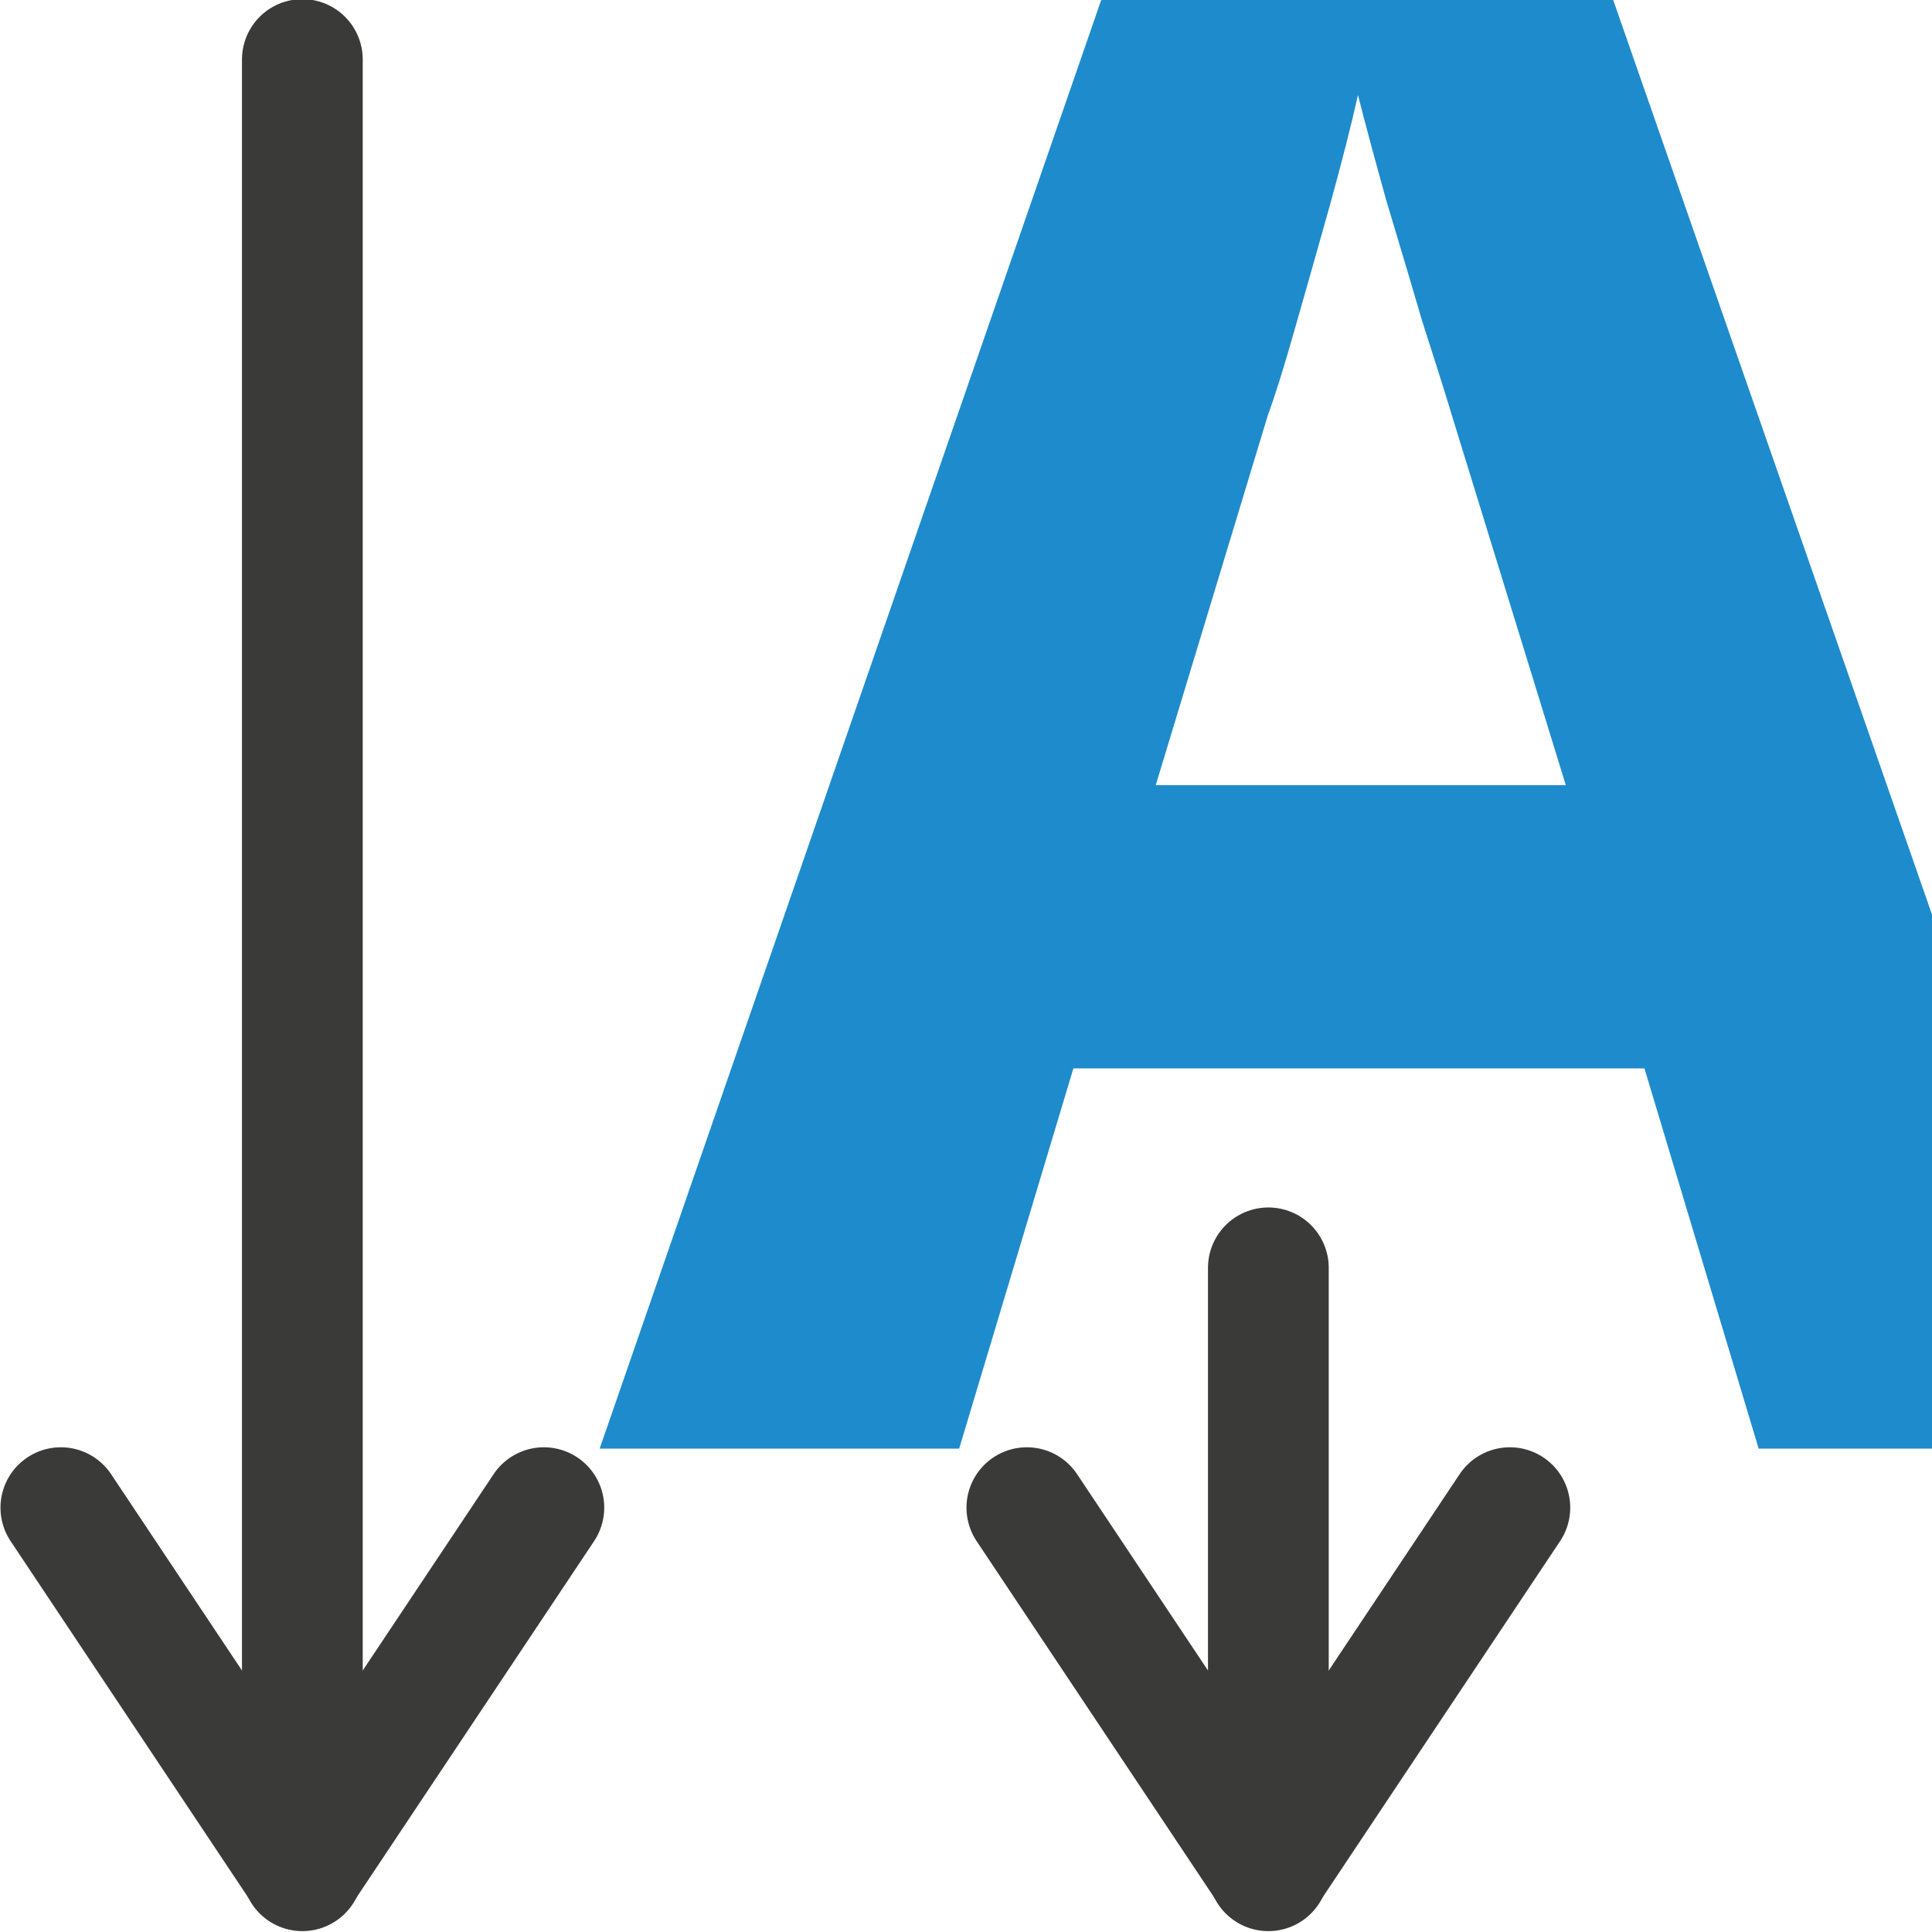
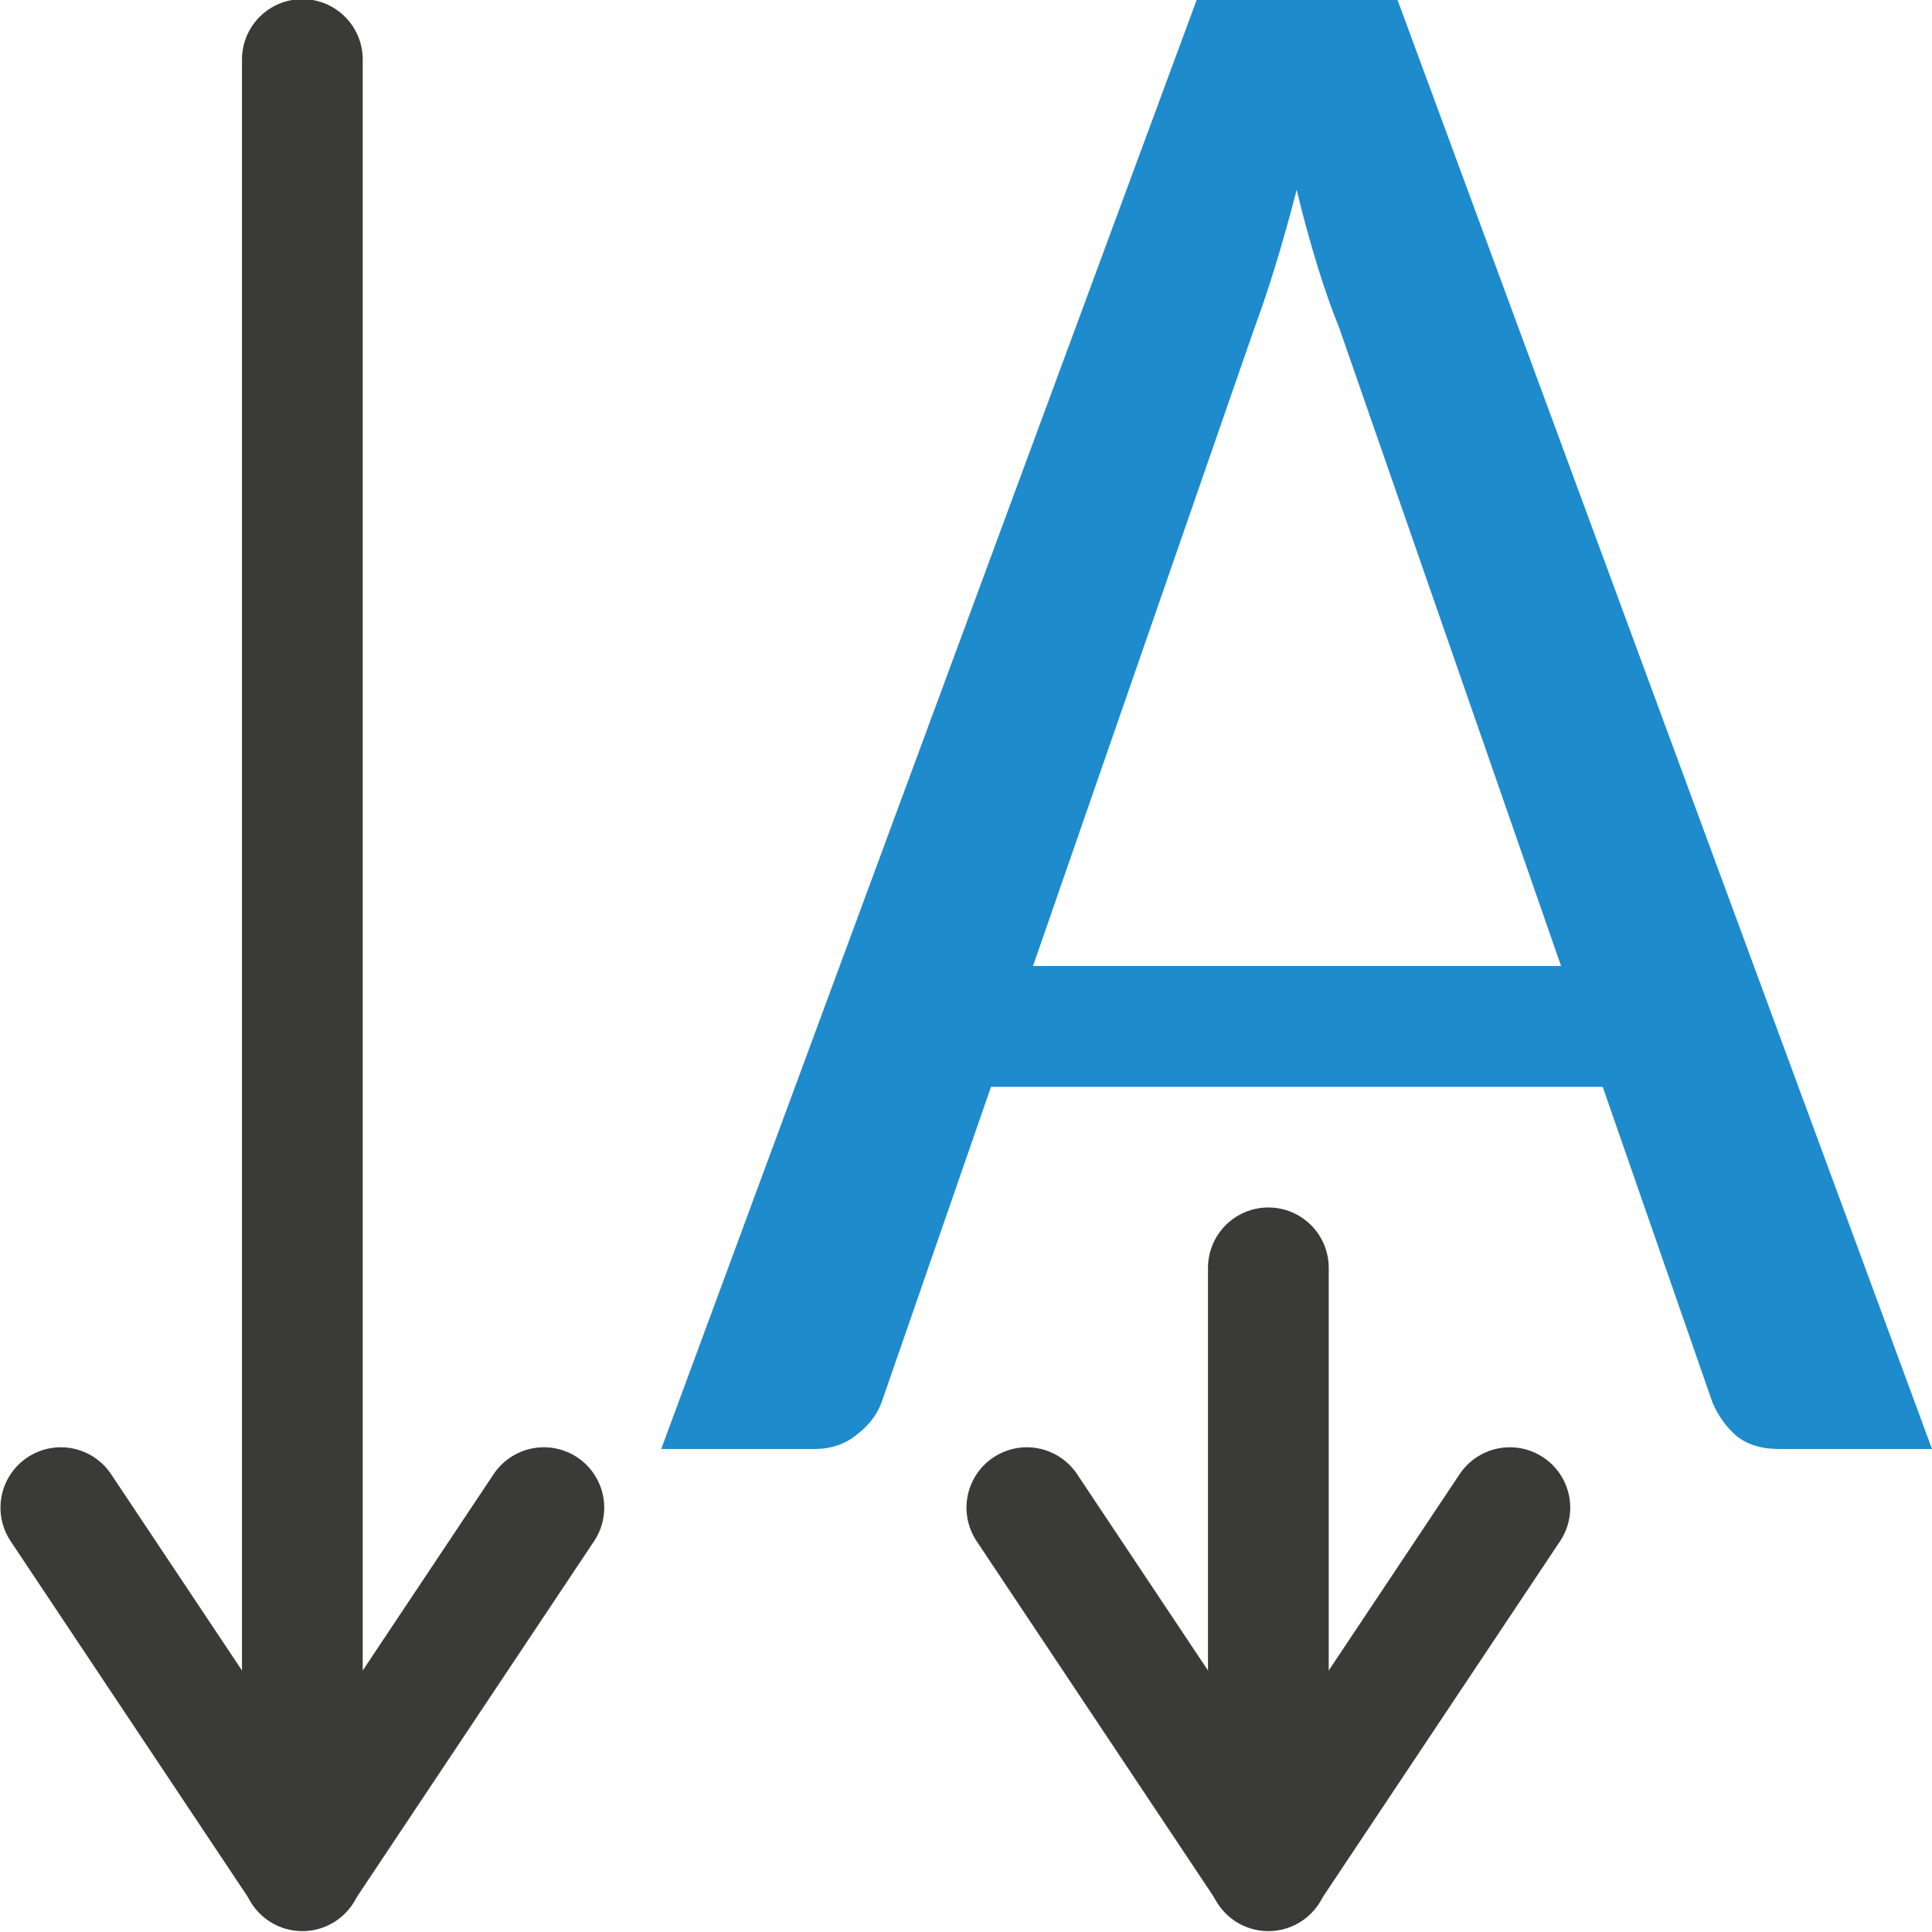
- <svg xmlns="http://www.w3.org/2000/svg" viewBox="0 0 16 16">/&amp;gt; <text fill="#1e8bcd" font-family="sans-serif" font-size="18.366" letter-spacing="0" transform="scale(.9924201 1.007638)" word-spacing="0" x="5.002" y="11.909">
-     <tspan fill="#1e8bcd" font-family="Carlito" font-weight="bold" x="5.002" y="11.909">A</tspan>
-   </text>
-   <g fill="none" stroke="#3a3a38" stroke-linecap="round" stroke-linejoin="round">
+ <svg xmlns="http://www.w3.org/2000/svg" viewBox="0 0 16 16">
+ /&amp;amp;gt; <g fill="none" stroke="#3a3a38" stroke-linecap="round" stroke-linejoin="round">
    <g transform="matrix(0 1 -1 0 16.00397 -.014242)">
      <path d="m.507 13.5h15" />
      <path d="m12.5 15.5 3-2-3-2" />
    </g>
    <g transform="matrix(0 1 -1 0 13 -.014242)">
      <path d="m10.514 2.496h4.993" />
      <path d="m12.5 4.496 3-2-3-2" />
    </g>
  </g>
+   <path d="m9.91 0-4.434 12h1.268c.138 0 .256-.04.352-.119.102-.079.171-.17.207-.273l.904-2.607h5.066l.91 2.617c.048.11.113.2.197.273.09.073.208.109.352.109h1.268l-4.426-12zm.828 1.57c.054.225.112.436.172.631.06.195.12.366.18.512l1.838 5.287h-4.373l1.832-5.279c.054-.146.112-.315.172-.51.06-.195.12-.409.18-.641z" fill="#1e8bcd" stroke-width="1.011" />
</svg>
